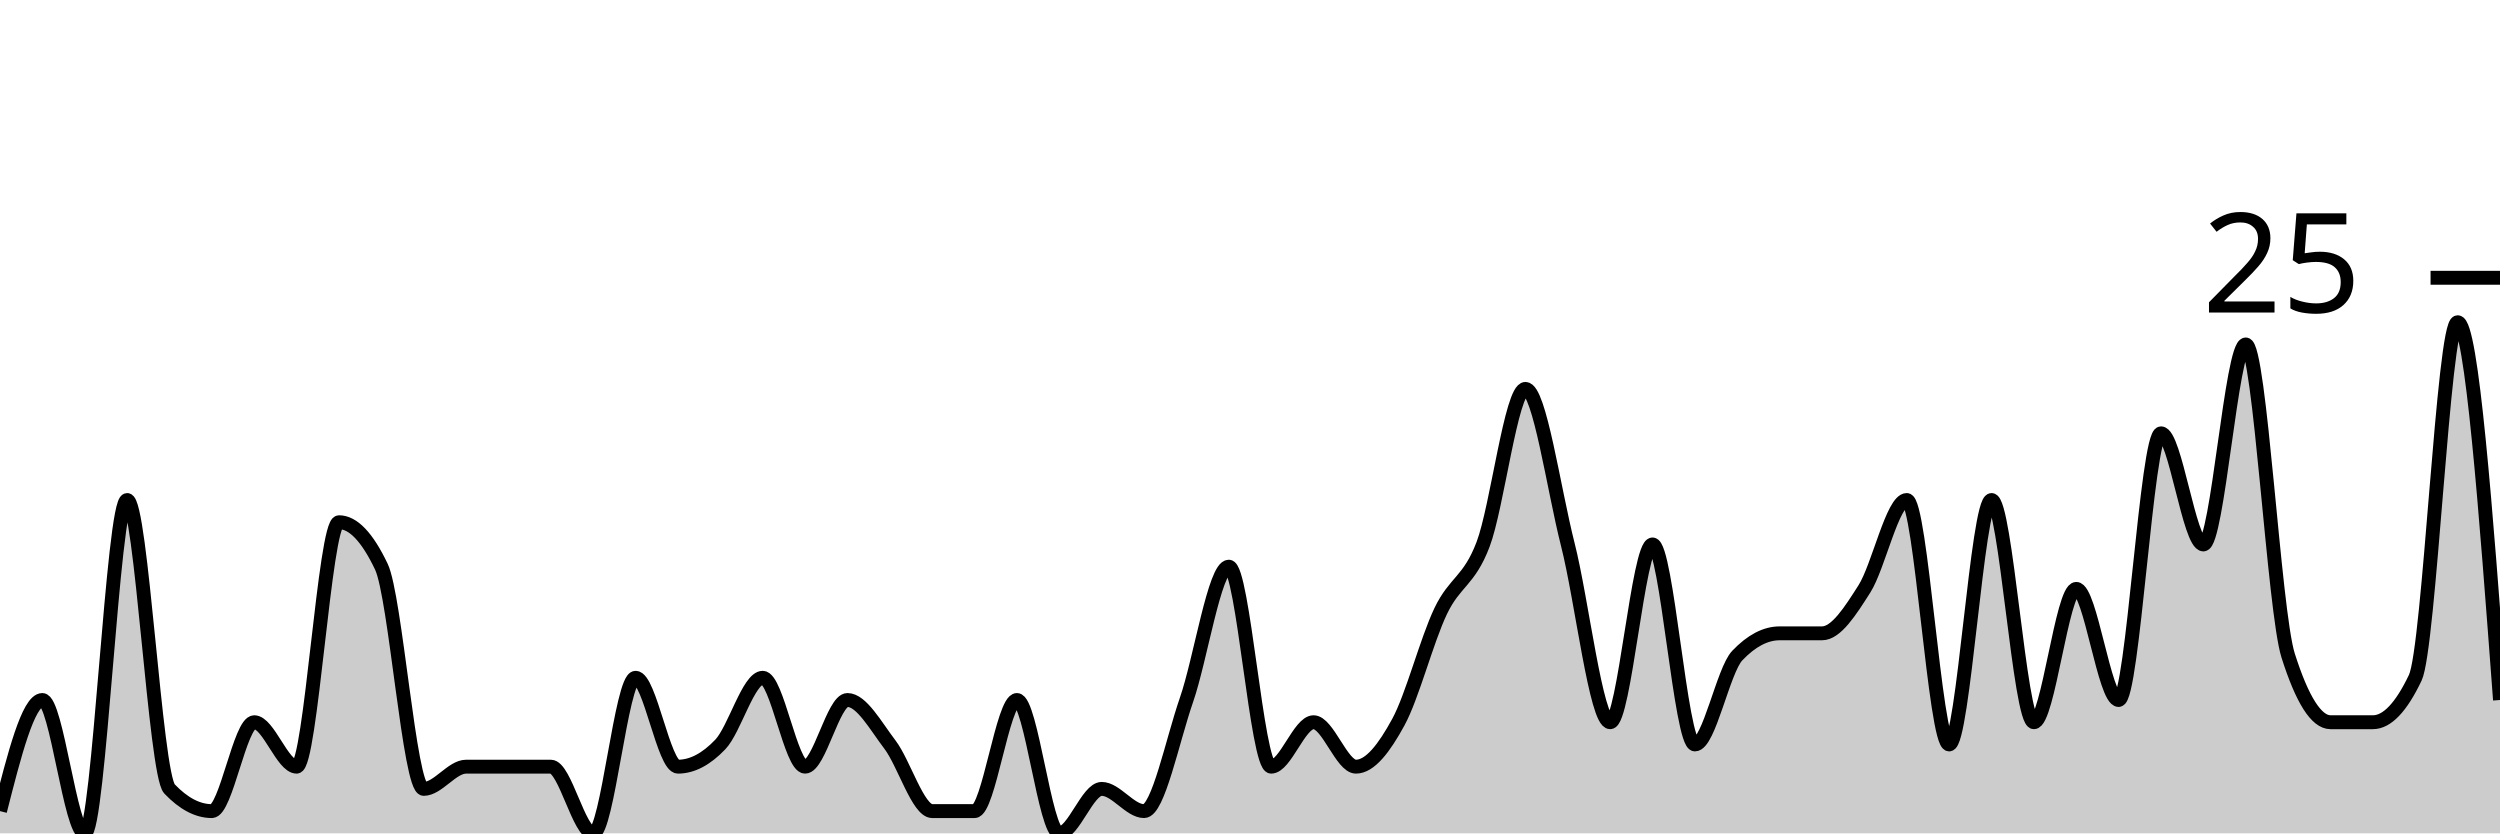
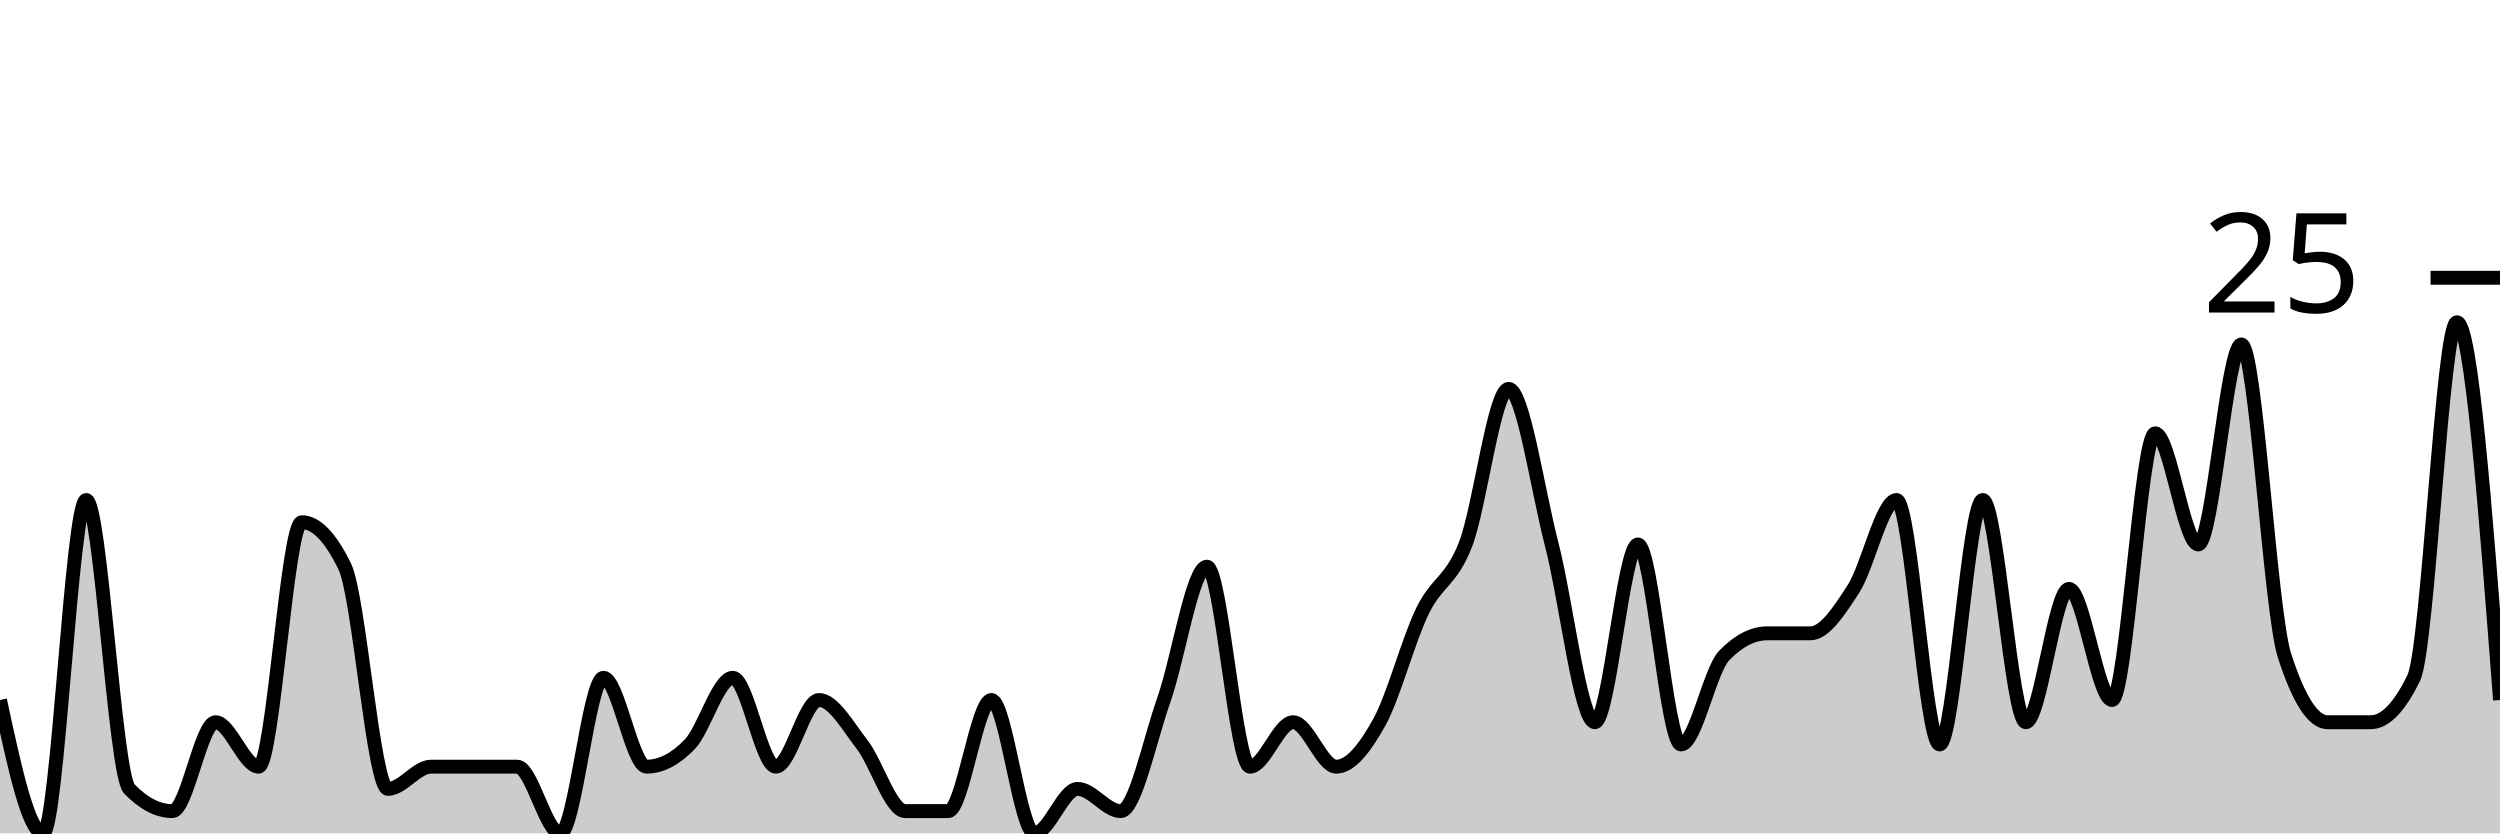
<svg xmlns="http://www.w3.org/2000/svg" viewBox="0 0 180 60">
  <g transform="translate(0,20)">
-     <path class="area" fill="rgba(0, 0, 0, 0.2)" d="M0,38.4C1.017,34.4,2.034,30.4,3.051,30.4C4.068,30.4,5.085,40,6.102,40C7.119,40,8.136,16,9.153,16C10.169,16,11.186,35.733,12.203,36.8C13.22,37.867,14.237,38.4,15.254,38.4C16.271,38.4,17.288,32,18.305,32C19.322,32,20.339,35.2,21.356,35.2C22.373,35.2,23.39,17.6,24.407,17.6C25.424,17.6,26.441,18.667,27.458,20.8C28.475,22.933,29.492,36.8,30.508,36.8C31.525,36.8,32.542,35.2,33.559,35.2C34.576,35.2,35.593,35.2,36.61,35.2C37.627,35.2,38.644,35.2,39.661,35.2C40.678,35.2,41.695,40,42.712,40C43.729,40,44.746,28.8,45.763,28.8C46.78,28.8,47.797,35.2,48.814,35.2C49.831,35.2,50.847,34.667,51.864,33.6C52.881,32.533,53.898,28.8,54.915,28.8C55.932,28.8,56.949,35.2,57.966,35.2C58.983,35.2,60,30.4,61.017,30.4C62.034,30.4,63.051,32.267,64.068,33.6C65.085,34.933,66.102,38.4,67.119,38.4C68.136,38.4,69.153,38.4,70.169,38.4C71.186,38.4,72.203,30.4,73.22,30.4C74.237,30.4,75.254,40,76.271,40C77.288,40,78.305,36.8,79.322,36.8C80.339,36.8,81.356,38.4,82.373,38.4C83.39,38.4,84.407,33.333,85.424,30.4C86.441,27.467,87.458,20.8,88.475,20.8C89.492,20.8,90.508,35.2,91.525,35.2C92.542,35.2,93.559,32,94.576,32C95.593,32,96.61,35.2,97.627,35.2C98.644,35.2,99.661,33.867,100.678,32C101.695,30.133,102.712,26.133,103.729,24C104.746,21.867,105.763,21.867,106.78,19.2C107.797,16.533,108.814,8,109.831,8C110.847,8,111.864,15.2,112.881,19.2C113.898,23.2,114.915,32,115.932,32C116.949,32,117.966,19.2,118.983,19.2C120,19.2,121.017,33.6,122.034,33.6C123.051,33.6,124.068,28.267,125.085,27.2C126.102,26.133,127.119,25.6,128.136,25.6C129.153,25.6,130.169,25.6,131.186,25.6C132.203,25.6,133.22,24,134.237,22.4C135.254,20.8,136.271,16,137.288,16C138.305,16,139.322,33.6,140.339,33.6C141.356,33.6,142.373,16,143.39,16C144.407,16,145.424,32,146.441,32C147.458,32,148.475,22.4,149.492,22.4C150.508,22.4,151.525,30.4,152.542,30.4C153.559,30.4,154.576,11.2,155.593,11.2C156.61,11.2,157.627,19.2,158.644,19.2C159.661,19.2,160.678,4.8,161.695,4.8C162.712,4.8,163.729,24,164.746,27.2C165.763,30.4,166.78,32,167.797,32C168.814,32,169.831,32,170.847,32C171.864,32,172.881,30.933,173.898,28.8C174.915,26.667,175.932,3.2,176.949,3.2C177.966,3.2,178.983,16.8,180,30.4L180,40C178.983,40,177.966,40,176.949,40C175.932,40,174.915,40,173.898,40C172.881,40,171.864,40,170.847,40C169.831,40,168.814,40,167.797,40C166.78,40,165.763,40,164.746,40C163.729,40,162.712,40,161.695,40C160.678,40,159.661,40,158.644,40C157.627,40,156.61,40,155.593,40C154.576,40,153.559,40,152.542,40C151.525,40,150.508,40,149.492,40C148.475,40,147.458,40,146.441,40C145.424,40,144.407,40,143.39,40C142.373,40,141.356,40,140.339,40C139.322,40,138.305,40,137.288,40C136.271,40,135.254,40,134.237,40C133.22,40,132.203,40,131.186,40C130.169,40,129.153,40,128.136,40C127.119,40,126.102,40,125.085,40C124.068,40,123.051,40,122.034,40C121.017,40,120,40,118.983,40C117.966,40,116.949,40,115.932,40C114.915,40,113.898,40,112.881,40C111.864,40,110.847,40,109.831,40C108.814,40,107.797,40,106.78,40C105.763,40,104.746,40,103.729,40C102.712,40,101.695,40,100.678,40C99.661,40,98.644,40,97.627,40C96.61,40,95.593,40,94.576,40C93.559,40,92.542,40,91.525,40C90.508,40,89.492,40,88.475,40C87.458,40,86.441,40,85.424,40C84.407,40,83.39,40,82.373,40C81.356,40,80.339,40,79.322,40C78.305,40,77.288,40,76.271,40C75.254,40,74.237,40,73.22,40C72.203,40,71.186,40,70.169,40C69.153,40,68.136,40,67.119,40C66.102,40,65.085,40,64.068,40C63.051,40,62.034,40,61.017,40C60,40,58.983,40,57.966,40C56.949,40,55.932,40,54.915,40C53.898,40,52.881,40,51.864,40C50.847,40,49.831,40,48.814,40C47.797,40,46.78,40,45.763,40C44.746,40,43.729,40,42.712,40C41.695,40,40.678,40,39.661,40C38.644,40,37.627,40,36.61,40C35.593,40,34.576,40,33.559,40C32.542,40,31.525,40,30.508,40C29.492,40,28.475,40,27.458,40C26.441,40,25.424,40,24.407,40C23.39,40,22.373,40,21.356,40C20.339,40,19.322,40,18.305,40C17.288,40,16.271,40,15.254,40C14.237,40,13.22,40,12.203,40C11.186,40,10.169,40,9.153,40C8.136,40,7.119,40,6.102,40C5.085,40,4.068,40,3.051,40C2.034,40,1.017,40,0,40Z" />
-     <path class="line" stroke="black" fill="none" d="M0,38.4C1.017,34.4,2.034,30.4,3.051,30.4C4.068,30.4,5.085,40,6.102,40C7.119,40,8.136,16,9.153,16C10.169,16,11.186,35.733,12.203,36.8C13.22,37.867,14.237,38.4,15.254,38.4C16.271,38.4,17.288,32,18.305,32C19.322,32,20.339,35.2,21.356,35.2C22.373,35.2,23.39,17.6,24.407,17.6C25.424,17.6,26.441,18.667,27.458,20.8C28.475,22.933,29.492,36.8,30.508,36.8C31.525,36.8,32.542,35.2,33.559,35.2C34.576,35.2,35.593,35.2,36.61,35.2C37.627,35.2,38.644,35.2,39.661,35.2C40.678,35.2,41.695,40,42.712,40C43.729,40,44.746,28.8,45.763,28.8C46.78,28.8,47.797,35.2,48.814,35.2C49.831,35.2,50.847,34.667,51.864,33.6C52.881,32.533,53.898,28.8,54.915,28.8C55.932,28.8,56.949,35.2,57.966,35.2C58.983,35.2,60,30.4,61.017,30.4C62.034,30.4,63.051,32.267,64.068,33.6C65.085,34.933,66.102,38.4,67.119,38.4C68.136,38.4,69.153,38.4,70.169,38.4C71.186,38.4,72.203,30.4,73.22,30.4C74.237,30.4,75.254,40,76.271,40C77.288,40,78.305,36.8,79.322,36.8C80.339,36.8,81.356,38.4,82.373,38.4C83.39,38.4,84.407,33.333,85.424,30.4C86.441,27.467,87.458,20.8,88.475,20.8C89.492,20.8,90.508,35.2,91.525,35.2C92.542,35.2,93.559,32,94.576,32C95.593,32,96.61,35.2,97.627,35.2C98.644,35.2,99.661,33.867,100.678,32C101.695,30.133,102.712,26.133,103.729,24C104.746,21.867,105.763,21.867,106.78,19.2C107.797,16.533,108.814,8,109.831,8C110.847,8,111.864,15.2,112.881,19.2C113.898,23.2,114.915,32,115.932,32C116.949,32,117.966,19.2,118.983,19.2C120,19.2,121.017,33.6,122.034,33.6C123.051,33.6,124.068,28.267,125.085,27.2C126.102,26.133,127.119,25.6,128.136,25.6C129.153,25.6,130.169,25.6,131.186,25.6C132.203,25.6,133.22,24,134.237,22.4C135.254,20.8,136.271,16,137.288,16C138.305,16,139.322,33.6,140.339,33.6C141.356,33.6,142.373,16,143.39,16C144.407,16,145.424,32,146.441,32C147.458,32,148.475,22.4,149.492,22.4C150.508,22.4,151.525,30.4,152.542,30.4C153.559,30.4,154.576,11.2,155.593,11.2C156.61,11.2,157.627,19.2,158.644,19.2C159.661,19.2,160.678,4.8,161.695,4.8C162.712,4.8,163.729,24,164.746,27.2C165.763,30.4,166.78,32,167.797,32C168.814,32,169.831,32,170.847,32C171.864,32,172.881,30.933,173.898,28.8C174.915,26.667,175.932,3.2,176.949,3.2C177.966,3.2,178.983,16.8,180,30.4" />
+     <path class="area" fill="rgba(0, 0, 0, 0.2)" d="M0,30.4C1.034,35.2,2.069,40,3.103,40C4.138,40,5.172,16,6.207,16C7.241,16,8.276,35.733,9.31,36.8C10.345,37.867,11.379,38.4,12.414,38.4C13.448,38.4,14.483,32,15.517,32C16.552,32,17.586,35.2,18.621,35.2C19.655,35.2,20.69,17.6,21.724,17.6C22.759,17.6,23.793,18.667,24.828,20.8C25.862,22.933,26.897,36.8,27.931,36.8C28.966,36.8,30,35.2,31.034,35.2C32.069,35.2,33.103,35.2,34.138,35.2C35.172,35.2,36.207,35.2,37.241,35.2C38.276,35.2,39.31,40,40.345,40C41.379,40,42.414,28.8,43.448,28.8C44.483,28.8,45.517,35.2,46.552,35.2C47.586,35.2,48.621,34.667,49.655,33.6C50.69,32.533,51.724,28.8,52.759,28.8C53.793,28.8,54.828,35.2,55.862,35.2C56.897,35.2,57.931,30.4,58.966,30.4C60,30.4,61.034,32.267,62.069,33.6C63.103,34.933,64.138,38.4,65.172,38.4C66.207,38.4,67.241,38.4,68.276,38.4C69.31,38.4,70.345,30.4,71.379,30.4C72.414,30.4,73.448,40,74.483,40C75.517,40,76.552,36.8,77.586,36.8C78.621,36.8,79.655,38.4,80.69,38.4C81.724,38.4,82.759,33.333,83.793,30.4C84.828,27.467,85.862,20.8,86.897,20.8C87.931,20.8,88.966,35.2,90,35.2C91.034,35.2,92.069,32,93.103,32C94.138,32,95.172,35.2,96.207,35.2C97.241,35.2,98.276,33.867,99.31,32C100.345,30.133,101.379,26.133,102.414,24C103.448,21.867,104.483,21.867,105.517,19.2C106.552,16.533,107.586,8,108.621,8C109.655,8,110.69,15.2,111.724,19.2C112.759,23.2,113.793,32,114.828,32C115.862,32,116.897,19.2,117.931,19.2C118.966,19.2,120,33.6,121.034,33.6C122.069,33.6,123.103,28.267,124.138,27.2C125.172,26.133,126.207,25.6,127.241,25.6C128.276,25.6,129.31,25.6,130.345,25.6C131.379,25.6,132.414,24,133.448,22.4C134.483,20.8,135.517,16,136.552,16C137.586,16,138.621,33.6,139.655,33.6C140.69,33.6,141.724,16,142.759,16C143.793,16,144.828,32,145.862,32C146.897,32,147.931,22.4,148.966,22.4C150,22.4,151.034,30.4,152.069,30.4C153.103,30.4,154.138,11.2,155.172,11.2C156.207,11.2,157.241,19.2,158.276,19.2C159.31,19.2,160.345,4.8,161.379,4.8C162.414,4.8,163.448,24,164.483,27.2C165.517,30.4,166.552,32,167.586,32C168.621,32,169.655,32,170.69,32C171.724,32,172.759,30.933,173.793,28.8C174.828,26.667,175.862,3.2,176.897,3.2C177.931,3.2,178.966,16.8,180,30.4L180,40C178.966,40,177.931,40,176.897,40C175.862,40,174.828,40,173.793,40C172.759,40,171.724,40,170.69,40C169.655,40,168.621,40,167.586,40C166.552,40,165.517,40,164.483,40C163.448,40,162.414,40,161.379,40C160.345,40,159.31,40,158.276,40C157.241,40,156.207,40,155.172,40C154.138,40,153.103,40,152.069,40C151.034,40,150,40,148.966,40C147.931,40,146.897,40,145.862,40C144.828,40,143.793,40,142.759,40C141.724,40,140.69,40,139.655,40C138.621,40,137.586,40,136.552,40C135.517,40,134.483,40,133.448,40C132.414,40,131.379,40,130.345,40C129.31,40,128.276,40,127.241,40C126.207,40,125.172,40,124.138,40C123.103,40,122.069,40,121.034,40C120,40,118.966,40,117.931,40C116.897,40,115.862,40,114.828,40C113.793,40,112.759,40,111.724,40C110.69,40,109.655,40,108.621,40C107.586,40,106.552,40,105.517,40C104.483,40,103.448,40,102.414,40C101.379,40,100.345,40,99.31,40C98.276,40,97.241,40,96.207,40C95.172,40,94.138,40,93.103,40C92.069,40,91.034,40,90,40C88.966,40,87.931,40,86.897,40C85.862,40,84.828,40,83.793,40C82.759,40,81.724,40,80.69,40C79.655,40,78.621,40,77.586,40C76.552,40,75.517,40,74.483,40C73.448,40,72.414,40,71.379,40C70.345,40,69.31,40,68.276,40C67.241,40,66.207,40,65.172,40C64.138,40,63.103,40,62.069,40C61.034,40,60,40,58.966,40C57.931,40,56.897,40,55.862,40C54.828,40,53.793,40,52.759,40C51.724,40,50.69,40,49.655,40C48.621,40,47.586,40,46.552,40C45.517,40,44.483,40,43.448,40C42.414,40,41.379,40,40.345,40C39.31,40,38.276,40,37.241,40C36.207,40,35.172,40,34.138,40C33.103,40,32.069,40,31.034,40C30,40,28.966,40,27.931,40C26.897,40,25.862,40,24.828,40C23.793,40,22.759,40,21.724,40C20.69,40,19.655,40,18.621,40C17.586,40,16.552,40,15.517,40C14.483,40,13.448,40,12.414,40C11.379,40,10.345,40,9.31,40C8.276,40,7.241,40,6.207,40C5.172,40,4.138,40,3.103,40C2.069,40,1.034,40,0,40Z" />
+     <path class="line" stroke="black" fill="none" d="M0,30.4C1.034,35.2,2.069,40,3.103,40C4.138,40,5.172,16,6.207,16C7.241,16,8.276,35.733,9.31,36.8C10.345,37.867,11.379,38.4,12.414,38.4C13.448,38.4,14.483,32,15.517,32C16.552,32,17.586,35.2,18.621,35.2C19.655,35.2,20.69,17.6,21.724,17.6C22.759,17.6,23.793,18.667,24.828,20.8C25.862,22.933,26.897,36.8,27.931,36.8C28.966,36.8,30,35.2,31.034,35.2C32.069,35.2,33.103,35.2,34.138,35.2C35.172,35.2,36.207,35.2,37.241,35.2C38.276,35.2,39.31,40,40.345,40C41.379,40,42.414,28.8,43.448,28.8C44.483,28.8,45.517,35.2,46.552,35.2C47.586,35.2,48.621,34.667,49.655,33.6C50.69,32.533,51.724,28.8,52.759,28.8C53.793,28.8,54.828,35.2,55.862,35.2C56.897,35.2,57.931,30.4,58.966,30.4C60,30.4,61.034,32.267,62.069,33.6C63.103,34.933,64.138,38.4,65.172,38.4C66.207,38.4,67.241,38.4,68.276,38.4C69.31,38.4,70.345,30.4,71.379,30.4C72.414,30.4,73.448,40,74.483,40C75.517,40,76.552,36.8,77.586,36.8C78.621,36.8,79.655,38.4,80.69,38.4C81.724,38.4,82.759,33.333,83.793,30.4C84.828,27.467,85.862,20.8,86.897,20.8C87.931,20.8,88.966,35.2,90,35.2C91.034,35.2,92.069,32,93.103,32C94.138,32,95.172,35.2,96.207,35.2C97.241,35.2,98.276,33.867,99.31,32C100.345,30.133,101.379,26.133,102.414,24C103.448,21.867,104.483,21.867,105.517,19.2C106.552,16.533,107.586,8,108.621,8C109.655,8,110.69,15.2,111.724,19.2C112.759,23.2,113.793,32,114.828,32C115.862,32,116.897,19.2,117.931,19.2C118.966,19.2,120,33.6,121.034,33.6C122.069,33.6,123.103,28.267,124.138,27.2C125.172,26.133,126.207,25.6,127.241,25.6C128.276,25.6,129.31,25.6,130.345,25.6C131.379,25.6,132.414,24,133.448,22.4C134.483,20.8,135.517,16,136.552,16C137.586,16,138.621,33.6,139.655,33.6C140.69,33.6,141.724,16,142.759,16C143.793,16,144.828,32,145.862,32C146.897,32,147.931,22.4,148.966,22.4C150,22.4,151.034,30.4,152.069,30.4C153.103,30.4,154.138,11.2,155.172,11.2C156.207,11.2,157.241,19.2,158.276,19.2C159.31,19.2,160.345,4.8,161.379,4.8C162.414,4.8,163.448,24,164.483,27.2C165.517,30.4,166.552,32,167.586,32C168.621,32,169.655,32,170.69,32C171.724,32,172.759,30.933,173.793,28.8C174.828,26.667,175.862,3.2,176.897,3.2C177.931,3.2,178.966,16.8,180,30.4" />
    <path class="axis-ceiling" stroke-width="1" stroke="black" fill="none" d="M175,0L180,0" />
    <text class="axis-ceiling-label" font-family="sans-serif" text-anchor="end" font-size="10px" x="170" y="2.5">25</text>
  </g>
</svg>
